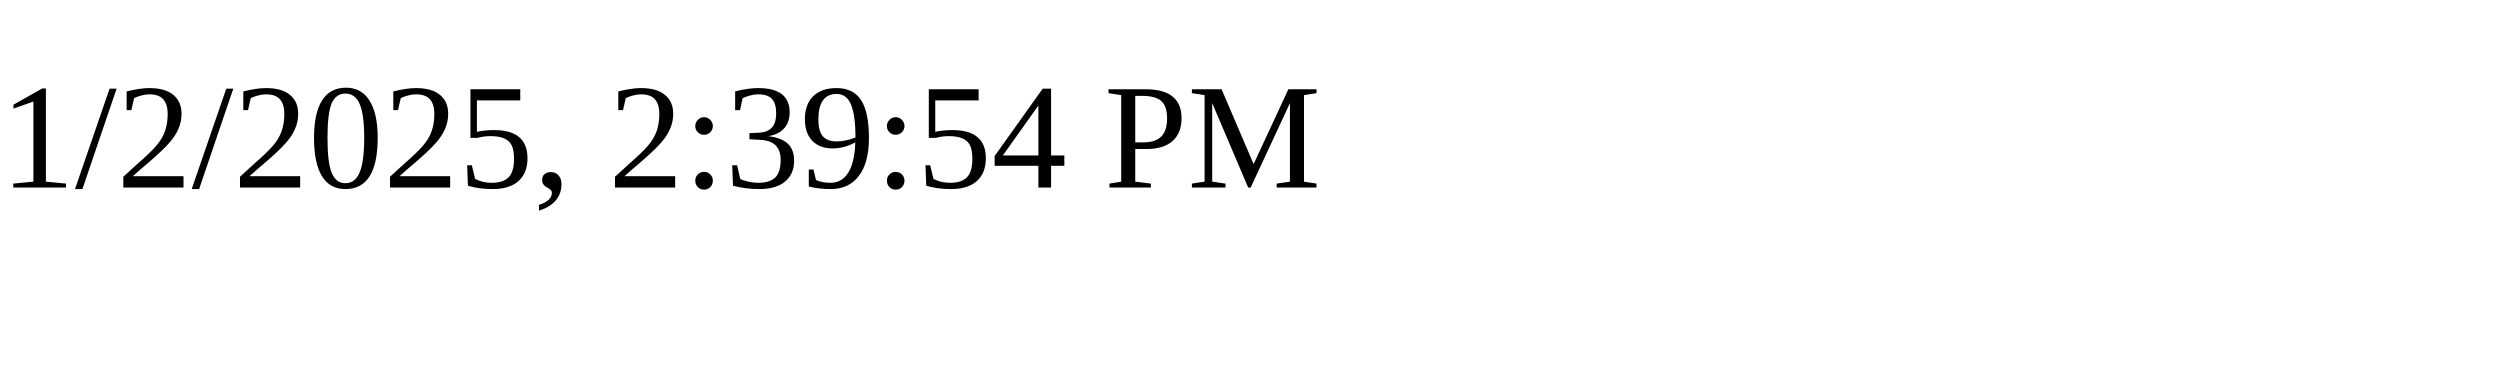
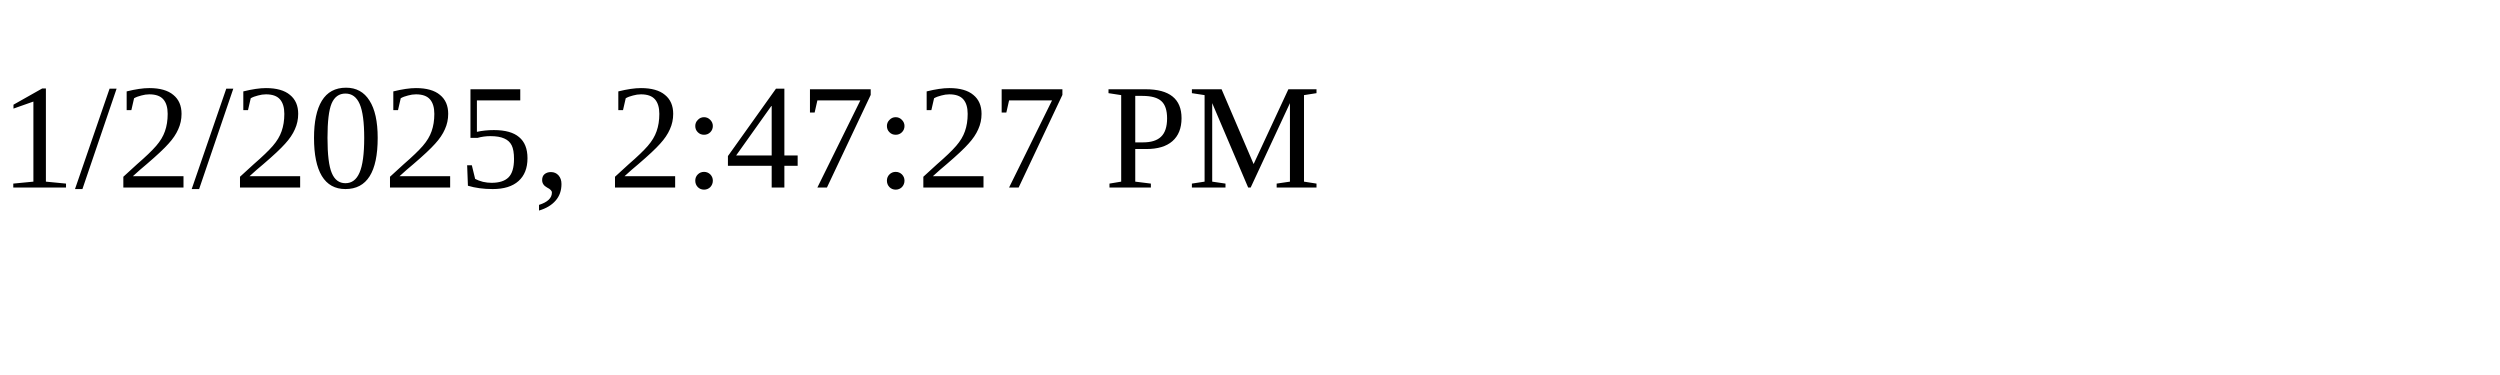
<svg xmlns="http://www.w3.org/2000/svg" height="30" width="200">
-   <text x="0" y="15">1/2/2025, 2:39:54 PM</text>
+   <text x="0" y="15">1/2/2025, 2:47:27 PM</text>
</svg>
